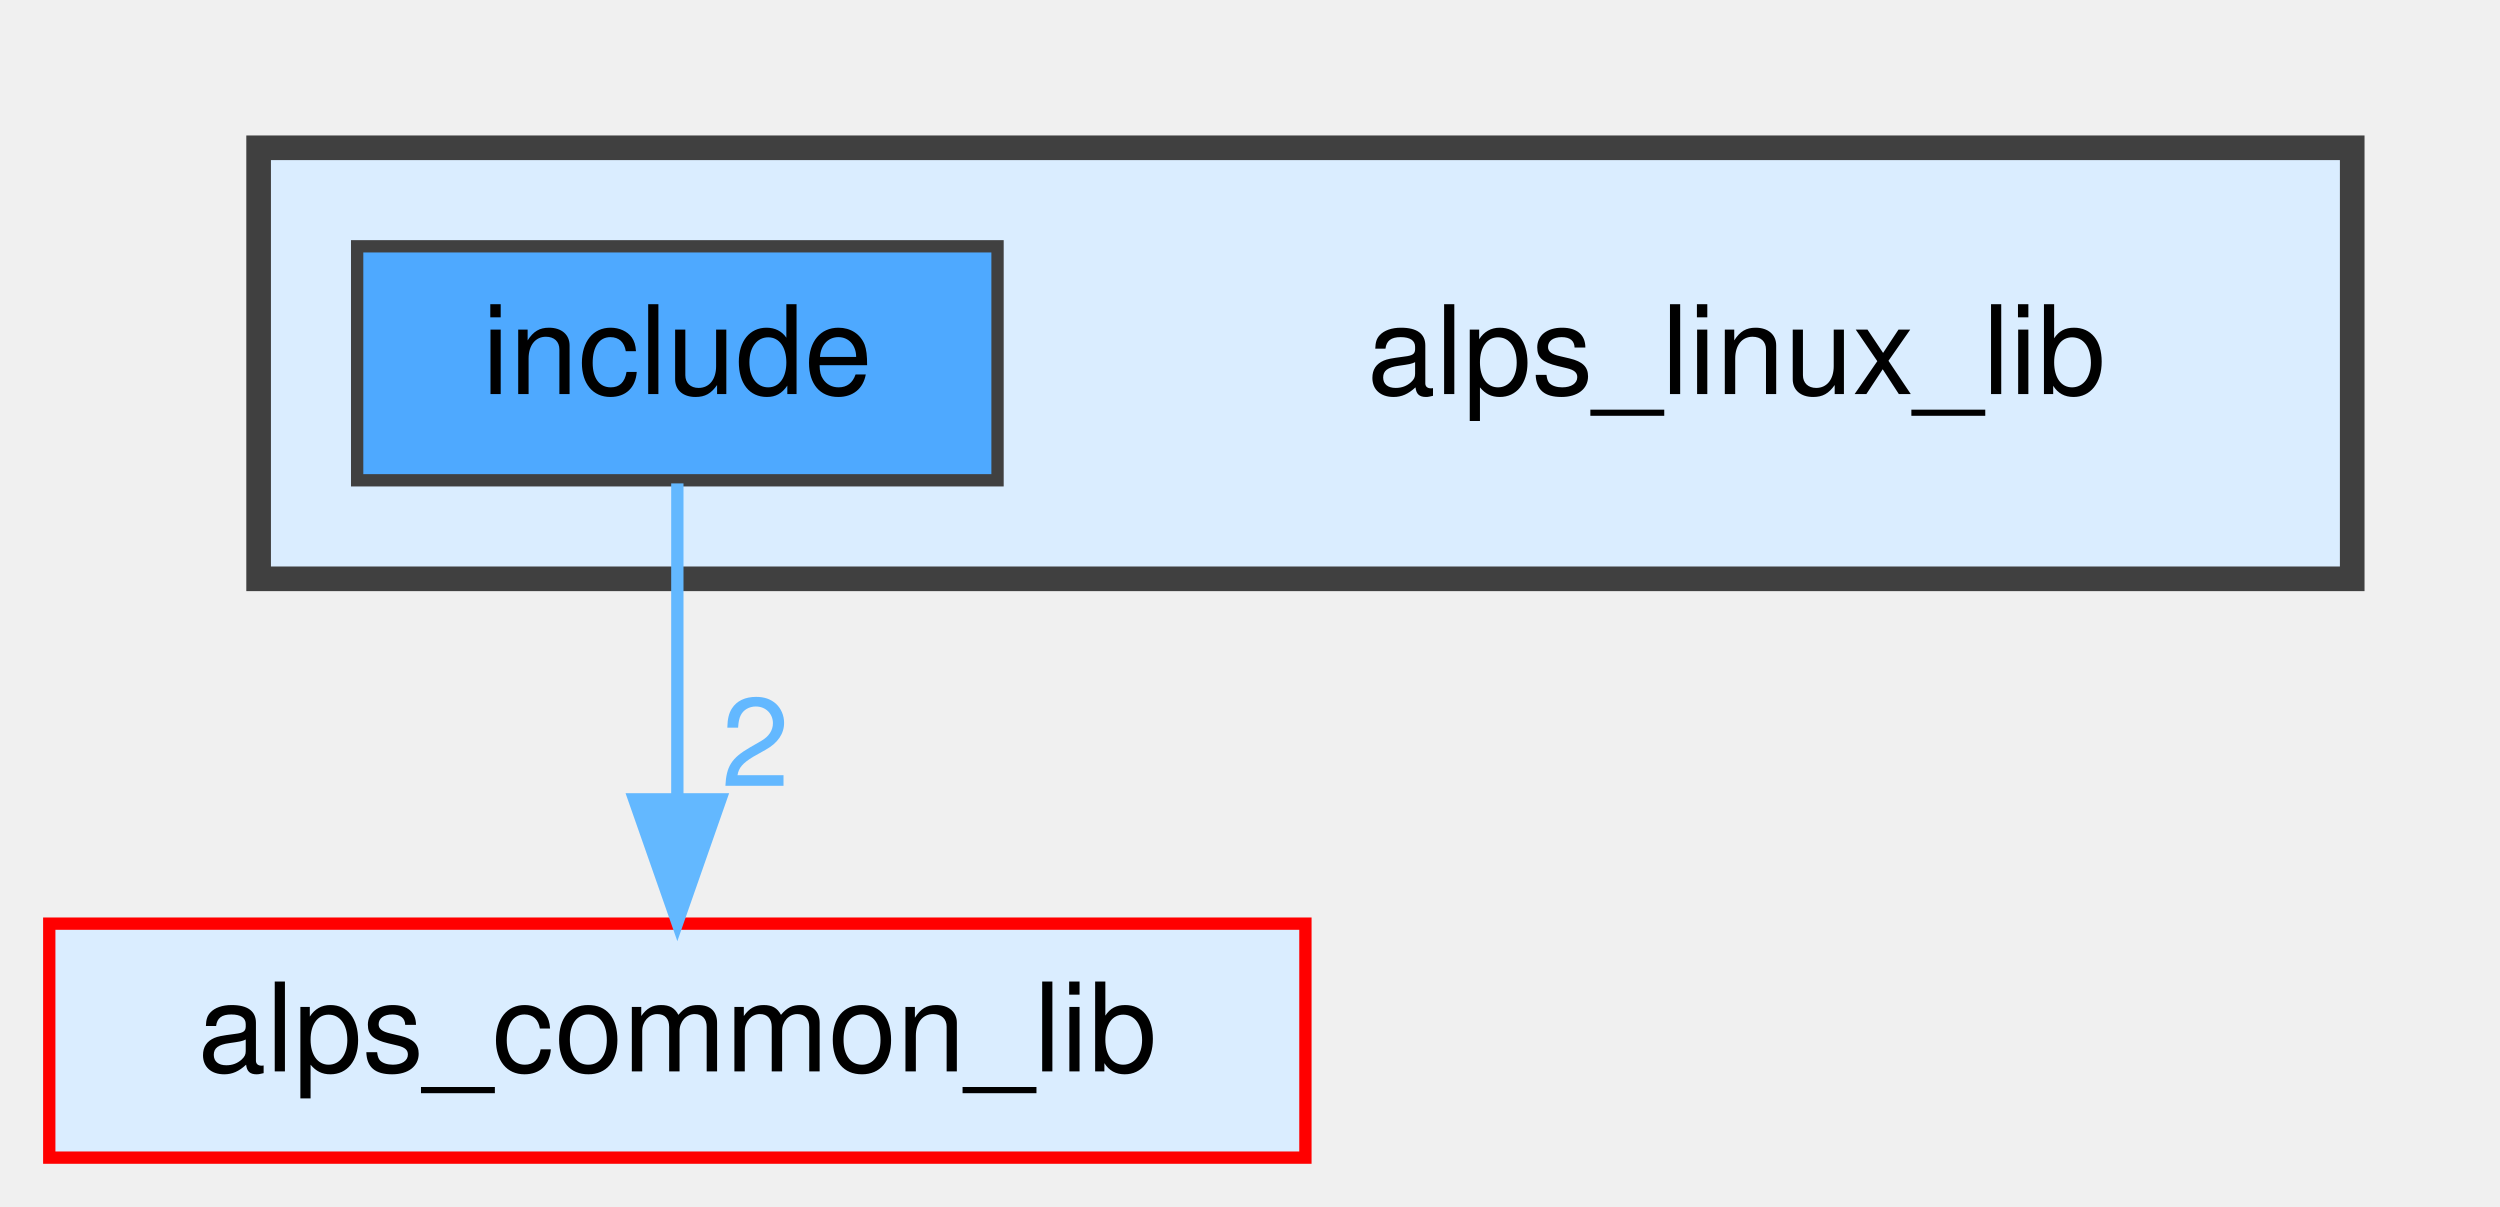
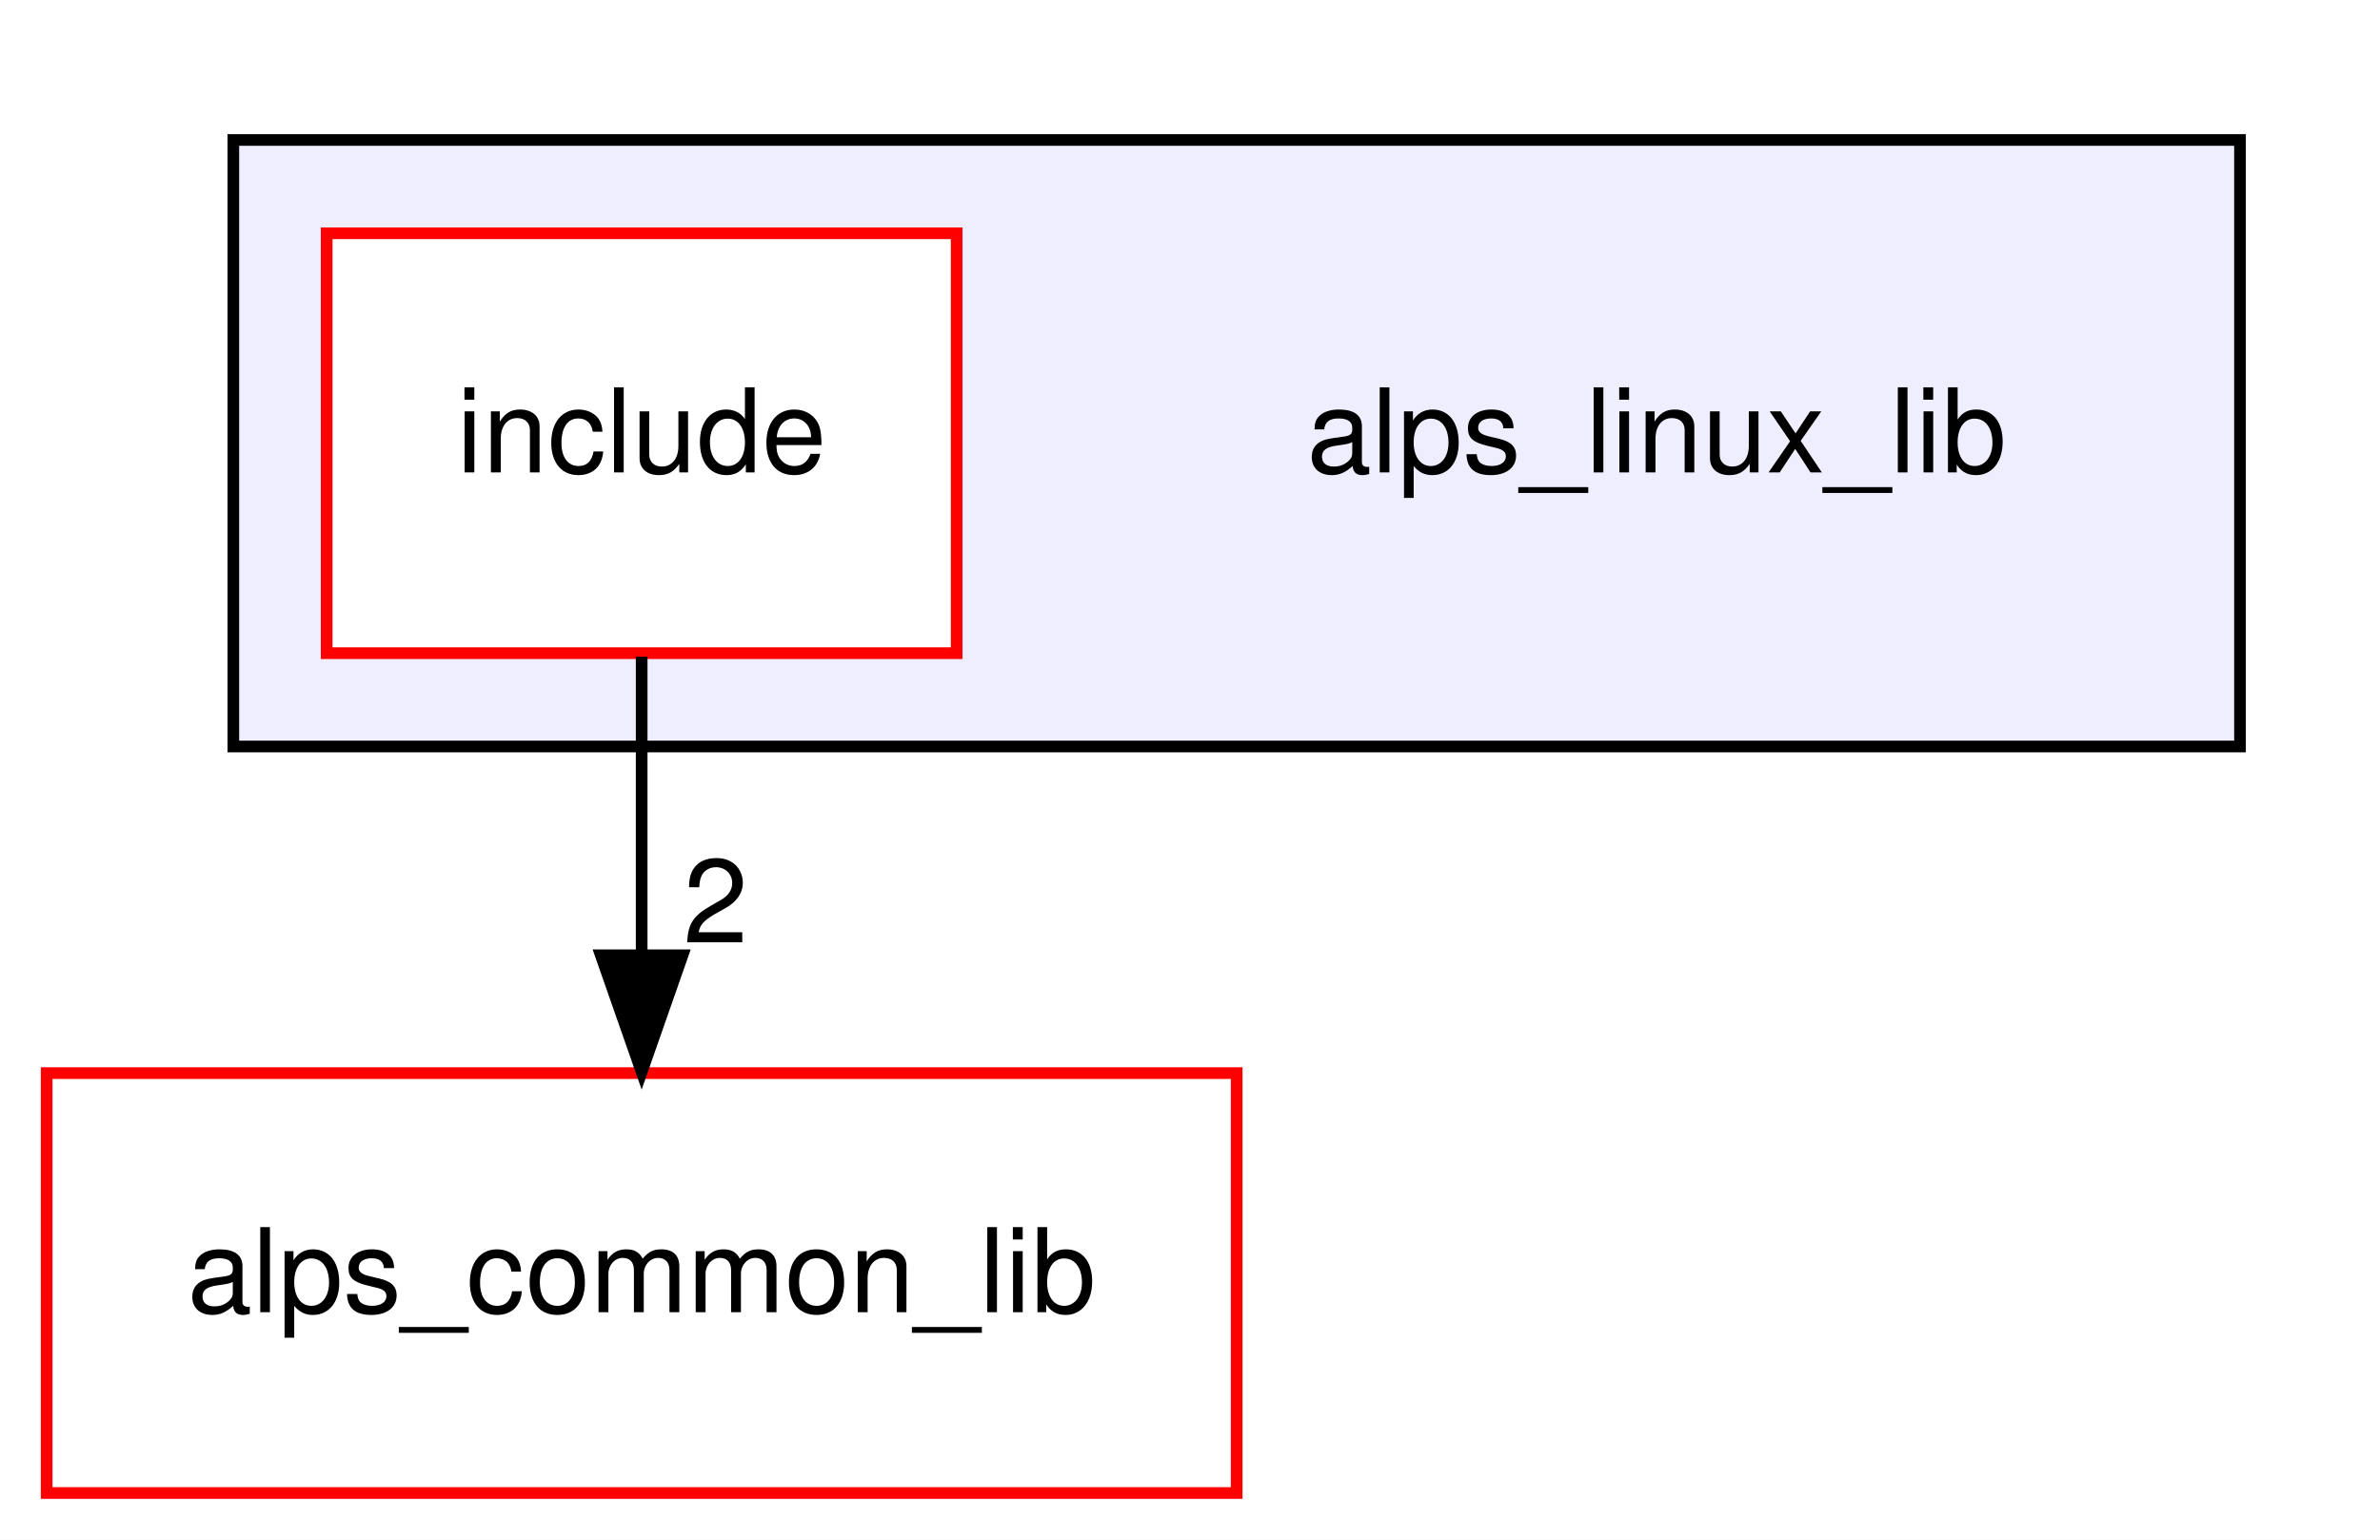
- <svg xmlns="http://www.w3.org/2000/svg" xmlns:xlink="http://www.w3.org/1999/xlink" width="203pt" height="98pt" viewBox="0.00 0.00 203.00 98.00">
-   <g id="graph0" class="graph" transform="scale(1 1) rotate(0) translate(4 94)">
+ <svg xmlns="http://www.w3.org/2000/svg" xmlns:xlink="http://www.w3.org/1999/xlink" width="204pt" height="132pt" viewBox="0.00 0.00 204.00 132.00">
+   <g id="graph0" class="graph" transform="scale(1 1) rotate(0) translate(4 128)">
+     <polygon fill="white" stroke="transparent" points="-4,4 -4,-128 200,-128 200,4 -4,4" />
    <g id="clust1" class="cluster">
      <g id="a_clust1">
        <a xlink:href="dir_1c56f1202c4b9b2556a51beaa852430f.html" target="_top">
-           <polygon fill="#daedff" stroke="#404040" stroke-width="2" points="17,-47 17,-82 187,-82 187,-47 17,-47" />
+           <polygon fill="#eeeeff" stroke="black" points="16,-64 16,-116 188,-116 188,-64 16,-64" />
        </a>
      </g>
    </g>
    <g id="node1" class="node">
-       <text text-anchor="middle" x="137" y="-62" font-family="Helvetica,sans-Serif" font-size="10.00">alps_linux_lib</text>
+       <text text-anchor="middle" x="138" y="-87.5" font-family="Helvetica,sans-Serif" font-size="10.00">alps_linux_lib</text>
    </g>
    <g id="node2" class="node">
      <g id="a_node2">
        <a xlink:href="dir_6d217df781fc4021ea64ca101836a906.html" target="_top" xlink:title="include">
-           <polygon fill="#4ea9ff" stroke="#404040" points="77,-74 25,-74 25,-55 77,-55 77,-74" />
-           <text text-anchor="middle" x="51" y="-62" font-family="Helvetica,sans-Serif" font-size="10.00">include</text>
+           <polygon fill="white" stroke="red" points="78,-108 24,-108 24,-72 78,-72 78,-108" />
+           <text text-anchor="middle" x="51" y="-87.5" font-family="Helvetica,sans-Serif" font-size="10.00">include</text>
        </a>
      </g>
    </g>
    <g id="node3" class="node">
      <g id="a_node3">
        <a xlink:href="dir_fcd1ba41f8679fcc7bf76d667eaa0e17.html" target="_top" xlink:title="alps_common_lib">
-           <polygon fill="#daedff" stroke="red" points="102,-19 0,-19 0,0 102,0 102,-19" />
-           <text text-anchor="middle" x="51" y="-7" font-family="Helvetica,sans-Serif" font-size="10.00">alps_common_lib</text>
+           <polygon fill="white" stroke="red" points="102,-36 0,-36 0,0 102,0 102,-36" />
+           <text text-anchor="middle" x="51" y="-15.5" font-family="Helvetica,sans-Serif" font-size="10.00">alps_common_lib</text>
        </a>
      </g>
    </g>
    <g id="edge1" class="edge">
-       <path fill="none" stroke="#63b8ff" d="M51,-54.75C51,-47.8 51,-37.85 51,-29.13" />
-       <polygon fill="#63b8ff" stroke="#63b8ff" points="54.5,-29.09 51,-19.09 47.5,-29.09 54.5,-29.09" />
+       <path fill="none" stroke="black" d="M51,-71.7C51,-63.98 51,-54.71 51,-46.11" />
+       <polygon fill="black" stroke="black" points="54.5,-46.1 51,-36.1 47.5,-46.1 54.5,-46.1" />
      <g id="a_edge1-headlabel">
-         <a xlink:href="dir_000021_000003.html" target="_top" xlink:title="2">
-           <text text-anchor="middle" x="57.34" y="-30.18" font-family="Helvetica,sans-Serif" font-size="10.00" fill="#63b8ff">2</text>
+         <a xlink:href="dir_000013_000000.html" target="_top" xlink:title="2">
+           <text text-anchor="middle" x="57.34" y="-47.2" font-family="Helvetica,sans-Serif" font-size="10.00">2</text>
        </a>
      </g>
    </g>
  </g>
</svg>
